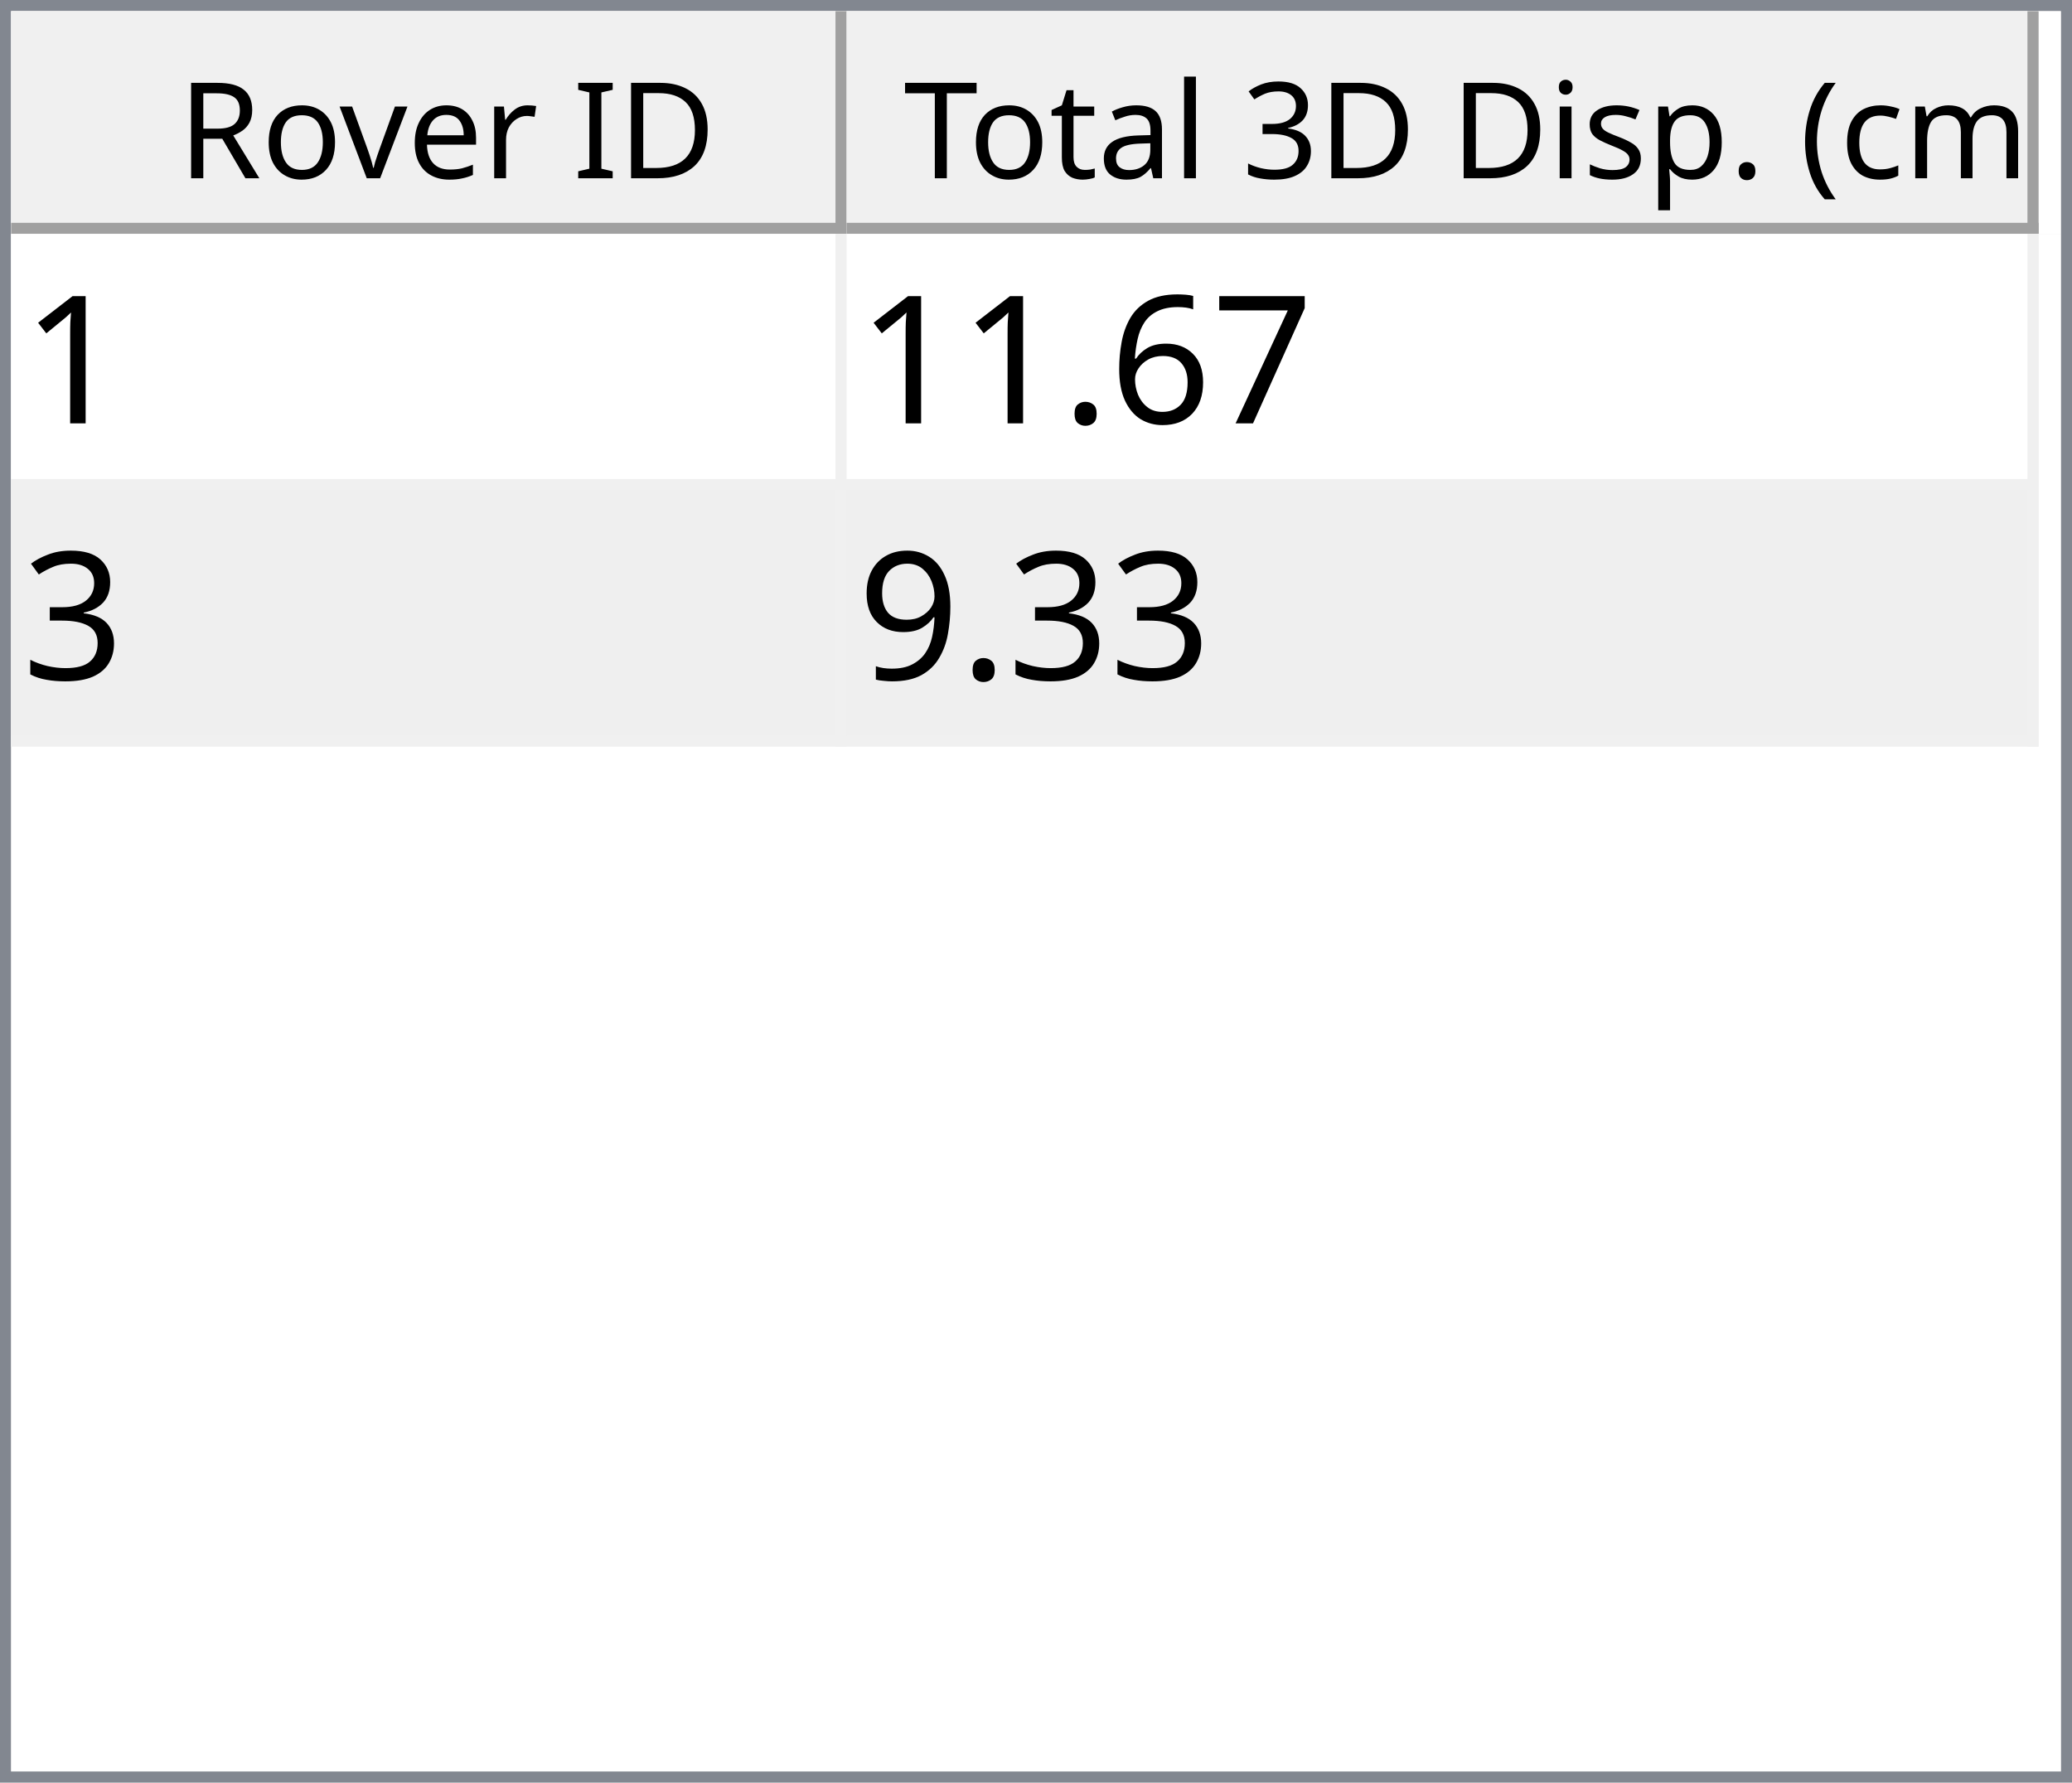
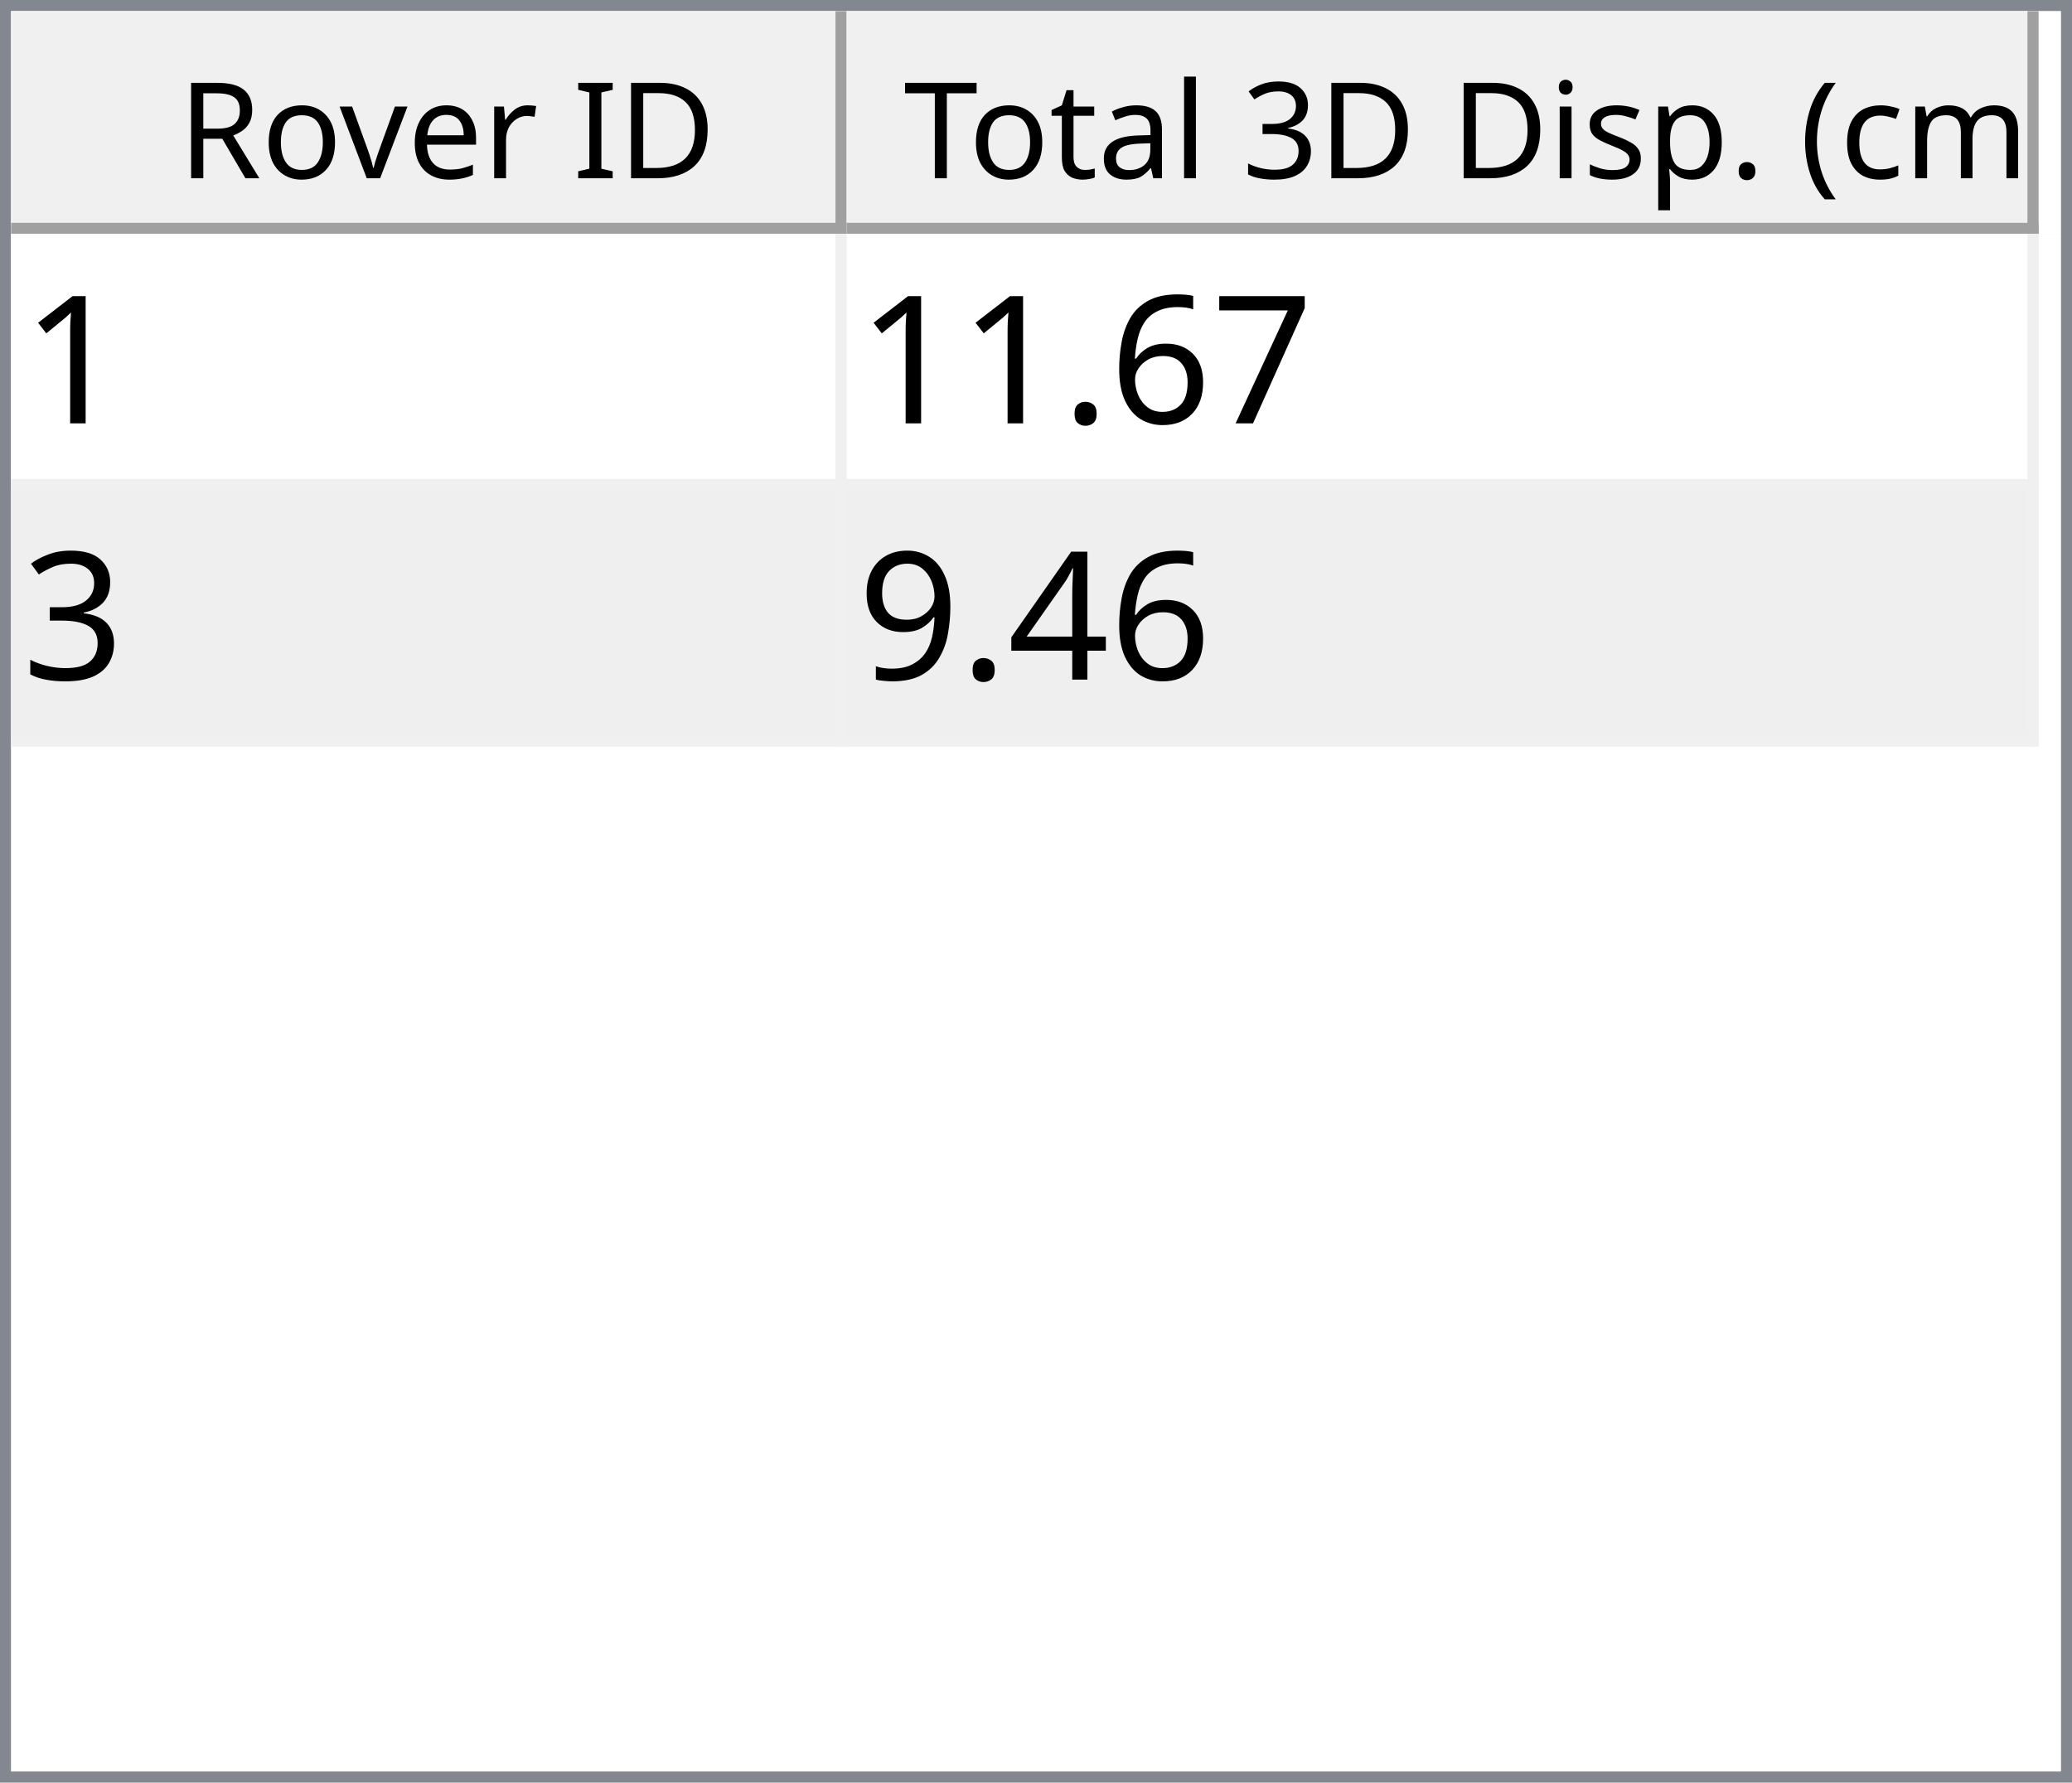
<svg xmlns="http://www.w3.org/2000/svg" style="fill-opacity:1; color-rendering:auto; color-interpolation:auto; text-rendering:auto; stroke:black; stroke-linecap:square; stroke-miterlimit:10; shape-rendering:auto; stroke-opacity:1; fill:black; stroke-dasharray:none; font-weight:normal; stroke-width:1; font-family:'Dialog'; font-style:normal; stroke-linejoin:miter; font-size:12px; stroke-dashoffset:0; image-rendering:auto;" width="186" height="160">
  <defs id="genericDefs" />
  <g>
    <defs id="defs1">
      <clipPath clipPathUnits="userSpaceOnUse" id="clipPath1">
        <path d="M0 0 L186 0 L186 160 L0 160 L0 0 Z" />
      </clipPath>
      <clipPath clipPathUnits="userSpaceOnUse" id="clipPath2">
        <path d="M0 0 L0 160 L186 160 L186 0 Z" />
      </clipPath>
      <clipPath clipPathUnits="userSpaceOnUse" id="clipPath3">
        <path d="M0 0 L0 20 L184 20 L184 0 Z" />
      </clipPath>
      <clipPath clipPathUnits="userSpaceOnUse" id="clipPath4">
        <path d="M0 0 L0 20 L75 20 L75 0 Z" />
      </clipPath>
      <clipPath clipPathUnits="userSpaceOnUse" id="clipPath5">
        <path d="M1 1 L1 19 L74 19 L74 1 Z" />
      </clipPath>
      <clipPath clipPathUnits="userSpaceOnUse" id="clipPath6">
        <path d="M0 0 L0 18 L73 18 L73 0 Z" />
      </clipPath>
      <clipPath clipPathUnits="userSpaceOnUse" id="clipPath7">
        <path d="M-0.5 -0.5 L-0.5 19.5 L74.5 19.5 L74.5 -0.5 Z" />
      </clipPath>
      <clipPath clipPathUnits="userSpaceOnUse" id="clipPath8">
        <path d="M0 0 L0 20 L107 20 L107 0 Z" />
      </clipPath>
      <clipPath clipPathUnits="userSpaceOnUse" id="clipPath9">
        <path d="M1 1 L1 19 L106 19 L106 1 Z" />
      </clipPath>
      <clipPath clipPathUnits="userSpaceOnUse" id="clipPath10">
        <path d="M0 0 L0 18 L105 18 L105 0 Z" />
      </clipPath>
      <clipPath clipPathUnits="userSpaceOnUse" id="clipPath11">
        <path d="M-0.5 -0.5 L-0.5 19.5 L106.5 19.5 L106.5 -0.5 Z" />
      </clipPath>
      <clipPath clipPathUnits="userSpaceOnUse" id="clipPath12">
        <path d="M0 0 L0 138 L184 138 L184 0 Z" />
      </clipPath>
      <clipPath clipPathUnits="userSpaceOnUse" id="clipPath13">
        <path d="M0 0 L0 46 L182 46 L182 0 Z" />
      </clipPath>
      <clipPath clipPathUnits="userSpaceOnUse" id="clipPath14">
        <path d="M-0.5 -0.5 L-0.5 45.5 L181.5 45.5 L181.5 -0.5 Z" />
      </clipPath>
      <clipPath clipPathUnits="userSpaceOnUse" id="clipPath15">
        <path d="M0 0 L0 22 L74 22 L74 0 Z" />
      </clipPath>
      <clipPath clipPathUnits="userSpaceOnUse" id="clipPath16">
        <path d="M0 0 L0 22 L106 22 L106 0 Z" />
      </clipPath>
      <font horiz-adv-x="64.551" id="font1">
        <font-face ascent="107.91" descent="25.098" units-per-em="100" style="font-style:normal; font-family:Segoe UI; font-weight:normal;" />
        <missing-glyph horiz-adv-x="64.551" d="M8.109 0 L8.109 68.266 L56.453 68.266 L56.453 0 L8.109 0 ZM15.328 7.234 L49.219 7.234 L49.219 61.031 L15.328 61.031 L15.328 7.234 Z" />
        <glyph unicode="D" horiz-adv-x="70.117" d="M9.188 0 L9.188 70.016 L28.516 70.016 Q65.531 70.016 65.531 35.891 Q65.531 19.672 55.25 9.836 Q44.969 0 27.734 0 L9.188 0 ZM17.391 62.594 L17.391 7.422 L27.828 7.422 Q41.609 7.422 49.273 14.797 Q56.938 22.172 56.938 35.688 Q56.938 62.594 28.328 62.594 L17.391 62.594 Z" />
        <glyph unicode="I" horiz-adv-x="26.611" d="M17.391 0 L9.188 0 L9.188 70.016 L17.391 70.016 L17.391 0 Z" />
        <glyph unicode=" " horiz-adv-x="27.393" d="" />
        <glyph unicode="r" horiz-adv-x="34.766" d="M34.188 41.891 Q32.078 43.5 28.125 43.5 Q23 43.5 19.555 38.672 Q16.109 33.844 16.109 25.484 L16.109 0 L8.109 0 L8.109 50 L16.109 50 L16.109 39.703 L16.312 39.703 Q18.016 44.969 21.531 47.922 Q25.047 50.875 29.391 50.875 Q32.516 50.875 34.188 50.203 L34.188 41.891 Z" />
        <glyph unicode="e" horiz-adv-x="52.295" d="M48.297 23 L12.984 23 Q13.188 14.656 17.484 10.109 Q21.781 5.562 29.297 5.562 Q37.75 5.562 44.828 11.141 L44.828 3.609 Q38.234 -1.172 27.391 -1.172 Q16.797 -1.172 10.742 5.641 Q4.688 12.453 4.688 24.812 Q4.688 36.469 11.305 43.82 Q17.922 51.172 27.734 51.172 Q37.547 51.172 42.922 44.828 Q48.297 38.484 48.297 27.203 L48.297 23 ZM40.094 29.781 Q40.047 36.719 36.75 40.578 Q33.453 44.438 27.594 44.438 Q21.922 44.438 17.969 40.383 Q14.016 36.328 13.094 29.781 L40.094 29.781 Z" />
        <glyph unicode="v" horiz-adv-x="47.9" d="M47.406 50 L27.484 0 L19.625 0 L0.688 50 L9.469 50 L22.172 13.672 Q23.578 9.672 23.922 6.688 L24.125 6.688 Q24.609 10.453 25.688 13.484 L38.969 50 L47.406 50 Z" />
        <glyph unicode="o" horiz-adv-x="58.594" d="M29 -1.172 Q17.922 -1.172 11.305 5.836 Q4.688 12.844 4.688 24.422 Q4.688 37.016 11.57 44.094 Q18.453 51.172 30.172 51.172 Q41.359 51.172 47.633 44.289 Q53.906 37.406 53.906 25.203 Q53.906 13.234 47.141 6.031 Q40.375 -1.172 29 -1.172 ZM29.594 44.438 Q21.875 44.438 17.383 39.188 Q12.891 33.938 12.891 24.703 Q12.891 15.828 17.43 10.695 Q21.969 5.562 29.594 5.562 Q37.359 5.562 41.531 10.594 Q45.703 15.625 45.703 24.906 Q45.703 34.281 41.531 39.359 Q37.359 44.438 29.594 44.438 Z" />
        <glyph unicode="R" horiz-adv-x="59.814" d="M59.375 0 L49.609 0 L37.891 19.625 Q36.281 22.359 34.766 24.289 Q33.25 26.219 31.664 27.438 Q30.078 28.656 28.25 29.219 Q26.422 29.781 24.125 29.781 L17.391 29.781 L17.391 0 L9.188 0 L9.188 70.016 L30.078 70.016 Q34.672 70.016 38.555 68.867 Q42.438 67.719 45.289 65.375 Q48.141 63.031 49.758 59.547 Q51.375 56.062 51.375 51.375 Q51.375 47.703 50.273 44.656 Q49.172 41.609 47.148 39.211 Q45.125 36.812 42.266 35.133 Q39.406 33.453 35.844 32.516 L35.844 32.328 Q37.594 31.547 38.891 30.547 Q40.188 29.547 41.359 28.18 Q42.531 26.812 43.68 25.078 Q44.828 23.344 46.234 21.047 L59.375 0 ZM17.391 62.594 L17.391 37.203 L28.516 37.203 Q31.594 37.203 34.203 38.133 Q36.812 39.062 38.719 40.797 Q40.625 42.531 41.703 45.047 Q42.781 47.562 42.781 50.688 Q42.781 56.297 39.141 59.445 Q35.5 62.594 28.609 62.594 L17.391 62.594 Z" />
        <glyph unicode=")" horiz-adv-x="30.176" d="M8.297 -15.922 L1.172 -15.922 Q16.406 2.344 16.406 26.812 Q16.406 51.469 1.078 70.016 L8.297 70.016 Q23.531 52.156 23.531 26.703 Q23.531 1.375 8.297 -15.922 Z" />
        <glyph unicode="m" horiz-adv-x="86.133" d="M79.109 0 L71.094 0 L71.094 28.719 Q71.094 37.016 68.531 40.727 Q65.969 44.438 59.906 44.438 Q54.781 44.438 51.195 39.75 Q47.609 35.062 47.609 28.516 L47.609 0 L39.594 0 L39.594 29.688 Q39.594 44.438 28.219 44.438 Q22.953 44.438 19.531 40.016 Q16.109 35.594 16.109 28.516 L16.109 0 L8.109 0 L8.109 50 L16.109 50 L16.109 42.094 L16.312 42.094 Q21.625 51.172 31.844 51.172 Q36.969 51.172 40.773 48.312 Q44.578 45.453 46 40.828 Q51.562 51.172 62.594 51.172 Q79.109 51.172 79.109 30.812 L79.109 0 Z" />
        <glyph unicode="c" horiz-adv-x="46.191" d="M42.188 2.297 Q36.422 -1.172 28.516 -1.172 Q17.828 -1.172 11.258 5.789 Q4.688 12.75 4.688 23.828 Q4.688 36.188 11.766 43.68 Q18.844 51.172 30.672 51.172 Q37.25 51.172 42.281 48.734 L42.281 40.531 Q36.719 44.438 30.375 44.438 Q22.703 44.438 17.797 38.945 Q12.891 33.453 12.891 24.516 Q12.891 15.719 17.508 10.641 Q22.125 5.562 29.891 5.562 Q36.422 5.562 42.188 9.906 L42.188 2.297 Z" />
        <glyph unicode="(" horiz-adv-x="30.176" d="M29.109 -15.922 L21.969 -15.922 Q6.844 1.375 6.844 26.703 Q6.844 52.156 21.969 70.016 L29.203 70.016 Q13.875 51.469 13.875 26.812 Q13.875 2.344 29.109 -15.922 Z" />
        <glyph unicode="." horiz-adv-x="21.68" d="M10.891 -1.078 Q8.641 -1.078 7.055 0.539 Q5.469 2.156 5.469 4.391 Q5.469 6.641 7.055 8.273 Q8.641 9.906 10.891 9.906 Q13.188 9.906 14.797 8.273 Q16.406 6.641 16.406 4.391 Q16.406 2.156 14.797 0.539 Q13.188 -1.078 10.891 -1.078 Z" />
        <glyph unicode="p" horiz-adv-x="58.789" d="M16.312 7.234 L16.109 7.234 L16.109 -23 L8.109 -23 L8.109 50 L16.109 50 L16.109 41.219 L16.312 41.219 Q22.219 51.172 33.594 51.172 Q43.266 51.172 48.688 44.461 Q54.109 37.75 54.109 26.469 Q54.109 13.922 48 6.375 Q41.891 -1.172 31.297 -1.172 Q21.578 -1.172 16.312 7.234 ZM16.109 27.391 L16.109 20.406 Q16.109 14.203 20.141 9.883 Q24.172 5.562 30.375 5.562 Q37.641 5.562 41.773 11.133 Q45.906 16.703 45.906 26.609 Q45.906 34.969 42.047 39.703 Q38.188 44.438 31.594 44.438 Q24.609 44.438 20.359 39.578 Q16.109 34.719 16.109 27.391 Z" />
        <glyph unicode="s" horiz-adv-x="42.432" d="M5.078 1.812 L5.078 10.406 Q11.625 5.562 19.484 5.562 Q30.031 5.562 30.031 12.594 Q30.031 14.594 29.125 15.992 Q28.219 17.391 26.68 18.461 Q25.141 19.531 23.07 20.383 Q21 21.234 18.609 22.172 Q15.281 23.484 12.766 24.828 Q10.25 26.172 8.57 27.859 Q6.891 29.547 6.031 31.695 Q5.172 33.844 5.172 36.719 Q5.172 40.234 6.789 42.945 Q8.406 45.656 11.086 47.484 Q13.766 49.312 17.211 50.242 Q20.656 51.172 24.312 51.172 Q30.812 51.172 35.938 48.922 L35.938 40.828 Q30.422 44.438 23.25 44.438 Q21 44.438 19.195 43.922 Q17.391 43.406 16.094 42.477 Q14.797 41.547 14.086 40.258 Q13.375 38.969 13.375 37.406 Q13.375 35.453 14.086 34.133 Q14.797 32.812 16.164 31.789 Q17.531 30.766 19.484 29.938 Q21.438 29.109 23.922 28.125 Q27.25 26.859 29.883 25.516 Q32.516 24.172 34.375 22.484 Q36.234 20.797 37.234 18.602 Q38.234 16.406 38.234 13.375 Q38.234 9.672 36.602 6.938 Q34.969 4.203 32.234 2.398 Q29.5 0.594 25.93 -0.289 Q22.359 -1.172 18.453 -1.172 Q10.75 -1.172 5.078 1.812 Z" />
        <glyph unicode="i" horiz-adv-x="24.219" d="M12.203 62.703 Q10.062 62.703 8.547 64.164 Q7.031 65.625 7.031 67.875 Q7.031 70.125 8.547 71.609 Q10.062 73.094 12.203 73.094 Q14.406 73.094 15.945 71.609 Q17.484 70.125 17.484 67.875 Q17.484 65.719 15.945 64.211 Q14.406 62.703 12.203 62.703 ZM16.109 0 L8.109 0 L8.109 50 L16.109 50 L16.109 0 Z" />
        <glyph unicode="3" horiz-adv-x="53.906" d="M46.531 19.828 Q46.531 15.094 44.75 11.211 Q42.969 7.328 39.719 4.57 Q36.469 1.812 31.93 0.297 Q27.391 -1.219 21.922 -1.219 Q11.922 -1.219 6 2.594 L6 11.188 Q13.094 5.609 22.219 5.609 Q25.875 5.609 28.828 6.539 Q31.781 7.469 33.906 9.227 Q36.031 10.984 37.18 13.477 Q38.328 15.969 38.328 19.094 Q38.328 32.812 18.797 32.812 L12.984 32.812 L12.984 39.594 L18.5 39.594 Q35.797 39.594 35.797 52.484 Q35.797 64.406 22.609 64.406 Q15.188 64.406 8.688 59.422 L8.688 67.188 Q15.375 71.188 24.609 71.188 Q29 71.188 32.57 69.969 Q36.141 68.75 38.68 66.555 Q41.219 64.359 42.609 61.281 Q44 58.203 44 54.5 Q44 40.672 30.031 36.719 L30.031 36.531 Q33.594 36.141 36.625 34.797 Q39.656 33.453 41.852 31.305 Q44.047 29.156 45.289 26.25 Q46.531 23.344 46.531 19.828 Z" />
        <glyph unicode="l" horiz-adv-x="24.219" d="M16.109 0 L8.109 0 L8.109 74.031 L16.109 74.031 L16.109 0 Z" />
        <glyph unicode="a" horiz-adv-x="50.879" d="M43.891 0 L35.891 0 L35.891 7.812 L35.688 7.812 Q30.469 -1.172 20.312 -1.172 Q12.844 -1.172 8.617 2.781 Q4.391 6.734 4.391 13.281 Q4.391 27.297 20.906 29.594 L35.891 31.688 Q35.891 44.438 25.594 44.438 Q16.547 44.438 9.281 38.281 L9.281 46.484 Q16.656 51.172 26.266 51.172 Q43.891 51.172 43.891 32.516 L43.891 0 ZM35.891 25.297 L23.828 23.641 Q18.266 22.859 15.43 20.875 Q12.594 18.891 12.594 13.875 Q12.594 10.203 15.211 7.883 Q17.828 5.562 22.172 5.562 Q28.125 5.562 32.008 9.742 Q35.891 13.922 35.891 20.312 L35.891 25.297 Z" />
        <glyph unicode="t" horiz-adv-x="33.887" d="M31.297 0.484 Q28.469 -1.078 23.828 -1.078 Q10.688 -1.078 10.688 13.578 L10.688 43.172 L2.094 43.172 L2.094 50 L10.688 50 L10.688 62.203 L18.703 64.797 L18.703 50 L31.297 50 L31.297 43.172 L18.703 43.172 L18.703 14.984 Q18.703 9.969 20.414 7.82 Q22.125 5.672 26.078 5.672 Q29.109 5.672 31.297 7.328 L31.297 0.484 Z" />
        <glyph unicode="T" horiz-adv-x="52.393" d="M50.594 62.594 L30.375 62.594 L30.375 0 L22.172 0 L22.172 62.594 L2 62.594 L2 70.016 L50.594 70.016 L50.594 62.594 Z" />
      </font>
      <font horiz-adv-x="75.0" id="font2">
        <font-face ascent="100.537" descent="21.973" units-per-em="100" style="font-style:normal; font-family:sans-serif; font-weight:normal;" />
        <missing-glyph horiz-adv-x="75.0" d="M12.5 0 L12.5 62.5 L62.5 62.5 L62.5 0 L12.5 0 ZM14.062 1.562 L60.938 1.562 L60.938 60.938 L14.062 60.938 L14.062 1.562 Z" />
        <glyph unicode="1" horiz-adv-x="55.615" d="M37.25 0 L28.469 0 L28.469 56 Q25.297 52.984 20.141 49.953 Q14.984 46.922 10.891 45.406 L10.891 53.906 Q18.266 57.375 23.781 62.305 Q29.297 67.234 31.594 71.875 L37.25 71.875 L37.25 0 Z" />
        <glyph unicode="7" horiz-adv-x="55.615" d="M4.734 62.203 L4.734 70.656 L51.078 70.656 L51.078 63.812 Q44.234 56.547 37.523 44.484 Q30.812 32.422 27.156 19.672 Q24.516 10.688 23.781 0 L14.75 0 Q14.891 8.453 18.062 20.414 Q21.234 32.375 27.172 43.484 Q33.109 54.594 39.797 62.203 L4.734 62.203 Z" />
        <glyph unicode="6" horiz-adv-x="55.615" d="M49.75 54.047 L41.016 53.375 Q39.844 58.547 37.703 60.891 Q34.125 64.656 28.906 64.656 Q24.703 64.656 21.531 62.312 Q17.391 59.281 14.992 53.469 Q12.594 47.656 12.5 36.922 Q15.672 41.75 20.266 44.094 Q24.859 46.438 29.891 46.438 Q38.672 46.438 44.852 39.969 Q51.031 33.5 51.031 23.25 Q51.031 16.5 48.125 10.719 Q45.219 4.938 40.141 1.859 Q35.062 -1.219 28.609 -1.219 Q17.625 -1.219 10.695 6.859 Q3.766 14.938 3.766 33.5 Q3.766 54.25 11.422 63.672 Q18.109 71.875 29.438 71.875 Q37.891 71.875 43.289 67.141 Q48.688 62.406 49.75 54.047 ZM13.875 23.188 Q13.875 18.656 15.797 14.508 Q17.719 10.359 21.188 8.18 Q24.656 6 28.469 6 Q34.031 6 38.039 10.492 Q42.047 14.984 42.047 22.703 Q42.047 30.125 38.086 34.398 Q34.125 38.672 28.125 38.672 Q22.172 38.672 18.023 34.398 Q13.875 30.125 13.875 23.188 Z" />
        <glyph unicode="." horiz-adv-x="27.783" d="M9.078 0 L9.078 10.016 L19.094 10.016 L19.094 0 L9.078 0 Z" />
        <glyph unicode="3" horiz-adv-x="55.615" d="M4.203 18.891 L12.984 20.062 Q14.5 12.594 18.141 9.297 Q21.781 6 27 6 Q33.203 6 37.477 10.297 Q41.75 14.594 41.75 20.953 Q41.75 27 37.797 30.93 Q33.844 34.859 27.734 34.859 Q25.25 34.859 21.531 33.891 L22.516 41.609 Q23.391 41.5 23.922 41.5 Q29.547 41.5 34.039 44.43 Q38.531 47.359 38.531 53.469 Q38.531 58.297 35.258 61.477 Q31.984 64.656 26.812 64.656 Q21.688 64.656 18.266 61.43 Q14.844 58.203 13.875 51.766 L5.078 53.328 Q6.688 62.156 12.398 67.016 Q18.109 71.875 26.609 71.875 Q32.469 71.875 37.398 69.359 Q42.328 66.844 44.945 62.5 Q47.562 58.156 47.562 53.266 Q47.562 48.641 45.07 44.828 Q42.578 41.016 37.703 38.766 Q44.047 37.312 47.562 32.695 Q51.078 28.078 51.078 21.141 Q51.078 11.766 44.242 5.25 Q37.406 -1.266 26.953 -1.266 Q17.531 -1.266 11.305 4.352 Q5.078 9.969 4.203 18.891 Z" />
+         <glyph unicode="4" horiz-adv-x="55.615" d="M32.328 0 L32.328 17.141 L1.266 17.141 L1.266 25.203 L33.938 71.578 L41.109 71.578 L41.109 25.203 L50.781 25.203 L50.781 17.141 L41.109 17.141 L41.109 0 L32.328 0 ZM32.328 25.203 L32.328 57.469 L9.906 25.203 L32.328 25.203 Z" />
        <glyph unicode="9" horiz-adv-x="55.615" d="M5.469 16.547 L13.922 17.328 Q14.984 11.375 18.016 8.688 Q21.047 6 25.781 6 Q29.828 6 32.883 7.859 Q35.938 9.719 37.891 12.82 Q39.844 15.922 41.164 21.195 Q42.484 26.469 42.484 31.938 Q42.484 32.516 42.438 33.688 Q39.797 29.5 35.234 26.883 Q30.672 24.266 25.344 24.266 Q16.453 24.266 10.305 30.711 Q4.156 37.156 4.156 47.703 Q4.156 58.594 10.578 65.234 Q17 71.875 26.656 71.875 Q33.641 71.875 39.43 68.117 Q45.219 64.359 48.219 57.398 Q51.219 50.438 51.219 37.25 Q51.219 23.531 48.242 15.406 Q45.266 7.281 39.383 3.031 Q33.5 -1.219 25.594 -1.219 Q17.188 -1.219 11.867 3.445 Q6.547 8.109 5.469 16.547 ZM41.453 48.141 Q41.453 55.719 37.43 60.156 Q33.406 64.594 27.734 64.594 Q21.875 64.594 17.531 59.812 Q13.188 55.031 13.188 47.406 Q13.188 40.578 17.312 36.305 Q21.438 32.031 27.484 32.031 Q33.594 32.031 37.523 36.305 Q41.453 40.578 41.453 48.141 Z" />
      </font>
    </defs>
    <g style="fill:white; stroke:white;">
      <rect x="0" y="0" width="186" style="clip-path:url(#clipPath1); stroke:none;" height="160" />
    </g>
    <g style="fill:white; text-rendering:optimizeSpeed; color-rendering:optimizeSpeed; image-rendering:optimizeSpeed; shape-rendering:crispEdges; stroke:white; color-interpolation:sRGB;">
      <rect x="0" width="186" height="160" y="0" style="stroke:none;" />
      <path style="stroke:none;" d="M0 160 L186 160 L186 0 L0 0 Z" />
    </g>
    <g style="fill:rgb(240,240,240); font-family:'Segoe UI'; stroke:rgb(240,240,240);">
      <rect x="0" y="0" width="186" style="clip-path:url(#clipPath2); stroke:none;" height="160" />
    </g>
    <g style="fill:rgb(130,135,144); font-family:'Segoe UI'; stroke:rgb(130,135,144);">
      <path d="M0 0 L186 0 L186 160 L0 160 L0 0 ZM1 1 L185 1 L185 159 L1 159 L1 1 Z" style="fill-rule:evenodd; clip-path:url(#clipPath2); stroke:none;" />
    </g>
    <g style="fill:white; font-family:'Segoe UI'; stroke:white;" transform="translate(1,1)">
      <rect x="0" y="0" width="184" style="clip-path:url(#clipPath3); stroke:none;" height="20" />
    </g>
    <g style="fill:rgb(240,240,240); font-family:'Segoe UI'; stroke:rgb(240,240,240);" transform="translate(1,1)">
      <rect x="0" y="0" width="75" style="clip-path:url(#clipPath4); stroke:none;" height="20" />
    </g>
    <g style="font-family:'Segoe UI';" transform="translate(2,2)">
      <text x="14" xml:space="preserve" y="14" style="clip-path:url(#clipPath6); stroke:none;">Rover ID</text>
    </g>
    <g style="fill:rgb(160,160,160); font-family:'Segoe UI'; stroke:rgb(160,160,160); stroke-linejoin:bevel;" transform="translate(1.5,1.5)">
      <line x1="74" x2="74" y1="0" style="fill:none; clip-path:url(#clipPath7);" y2="19" />
    </g>
    <g style="fill:rgb(160,160,160); font-family:'Segoe UI'; stroke:rgb(160,160,160); stroke-linejoin:bevel;" transform="matrix(1,0,0,1,1,1) translate(0.5,0.5)">
      <line x1="0" x2="74" y1="19" style="fill:none; clip-path:url(#clipPath7);" y2="19" />
    </g>
    <g style="fill:rgb(240,240,240); font-family:'Segoe UI'; stroke:rgb(240,240,240);" transform="translate(76,1)">
      <rect x="0" y="0" width="107" style="clip-path:url(#clipPath8); stroke:none;" height="20" />
    </g>
    <g style="font-family:'Segoe UI';" transform="translate(77,2)">
      <text x="1" xml:space="preserve" y="14" style="clip-path:url(#clipPath10); stroke:none;"> Total 3D Disp. (cm)</text>
    </g>
    <g style="fill:rgb(160,160,160); font-family:'Segoe UI'; stroke:rgb(160,160,160); stroke-linejoin:bevel;" transform="translate(76.5,1.5)">
      <line x1="106" x2="106" y1="0" style="fill:none; clip-path:url(#clipPath11);" y2="19" />
    </g>
    <g style="fill:rgb(160,160,160); font-family:'Segoe UI'; stroke:rgb(160,160,160); stroke-linejoin:bevel;" transform="matrix(1,0,0,1,76,1) translate(0.5,0.5)">
      <line x1="0" x2="106" y1="19" style="fill:none; clip-path:url(#clipPath11);" y2="19" />
    </g>
    <g style="fill:white; font-family:'Segoe UI'; stroke:white;" transform="translate(1,21)">
      <rect x="0" y="0" width="184" style="clip-path:url(#clipPath12); stroke:none;" height="138" />
    </g>
    <g style="fill:rgb(240,240,240); font-size:16px; font-family:sans-serif; stroke:rgb(240,240,240);" transform="translate(1,21)">
      <rect x="0" y="0" width="182" style="clip-path:url(#clipPath13); stroke:none;" height="46" />
      <line transform="translate(0.5,0.5)" x1="0" x2="181" y1="22" style="clip-path:url(#clipPath14); fill:none; stroke-linejoin:bevel;" y2="22" />
    </g>
    <g transform="matrix(1,0,0,1,1,21) translate(0.5,0.5)" style="fill:rgb(240,240,240); font-size:16px; font-family:sans-serif; stroke:rgb(240,240,240); stroke-linejoin:bevel;">
      <line x1="0" x2="181" y1="45" style="fill:none; clip-path:url(#clipPath14);" y2="45" />
    </g>
    <g transform="matrix(1,0,0,1,1,21) translate(0.5,0.5)" style="fill:rgb(240,240,240); font-size:16px; font-family:sans-serif; stroke:rgb(240,240,240); stroke-linejoin:bevel;">
      <line x1="74" x2="74" y1="0" style="fill:none; clip-path:url(#clipPath14);" y2="45" />
    </g>
    <g transform="matrix(1,0,0,1,1,21) translate(0.5,0.5)" style="fill:rgb(240,240,240); font-size:16px; font-family:sans-serif; stroke:rgb(240,240,240); stroke-linejoin:bevel;">
      <line x1="181" x2="181" y1="0" style="fill:none; clip-path:url(#clipPath14);" y2="45" />
    </g>
    <g style="fill:white; font-size:16px; font-family:sans-serif; stroke:white;" transform="matrix(1,0,0,1,1,21)">
      <rect x="0" y="0" width="74" style="clip-path:url(#clipPath15); stroke:none;" height="22" />
      <text x="1" y="17" style="fill:black; clip-path:url(#clipPath15); stroke:none;" xml:space="preserve">1</text>
    </g>
    <g style="fill:white; font-size:16px; font-family:sans-serif; stroke:white;" transform="matrix(1,0,0,1,1,21) translate(75,0)">
      <rect x="0" y="0" width="106" style="clip-path:url(#clipPath16); stroke:none;" height="22" />
      <text x="1" y="17" style="fill:black; clip-path:url(#clipPath16); stroke:none;" xml:space="preserve">11.67</text>
    </g>
    <g style="fill:rgb(239,239,239); font-size:16px; font-family:sans-serif; stroke:rgb(239,239,239);" transform="matrix(1,0,0,1,1,21) translate(0,23)">
      <rect x="0" y="0" width="74" style="clip-path:url(#clipPath15); stroke:none;" height="22" />
      <text x="1" y="17" style="fill:black; clip-path:url(#clipPath15); stroke:none;" xml:space="preserve">3</text>
    </g>
    <g style="fill:rgb(239,239,239); font-size:16px; font-family:sans-serif; stroke:rgb(239,239,239);" transform="matrix(1,0,0,1,1,21) translate(75,23)">
      <rect x="0" y="0" width="106" style="clip-path:url(#clipPath16); stroke:none;" height="22" />
-       <text x="1" y="17" style="fill:black; clip-path:url(#clipPath16); stroke:none;" xml:space="preserve">9.33</text>
+       <text x="1" y="17" style="fill:black; clip-path:url(#clipPath16); stroke:none;" xml:space="preserve">9.46</text>
    </g>
  </g>
</svg>
